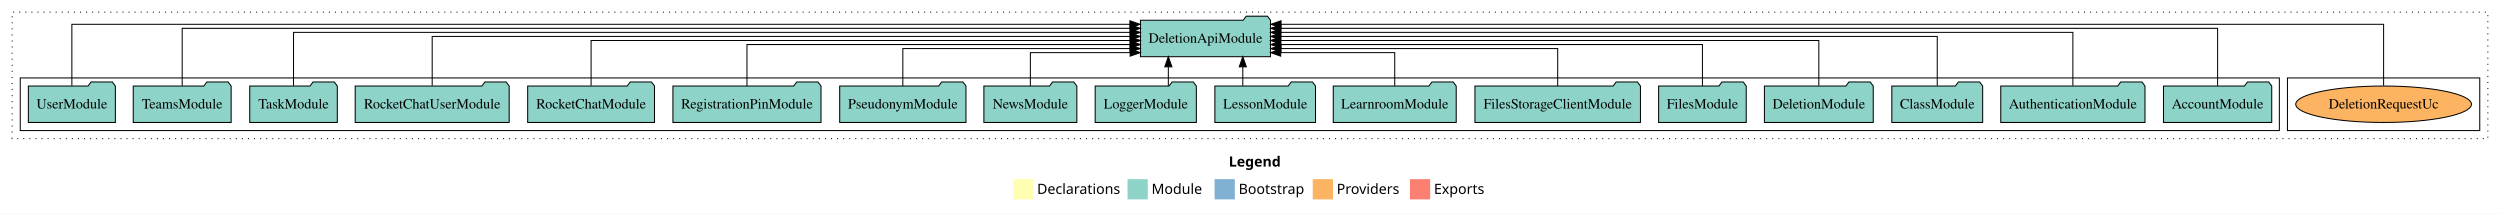
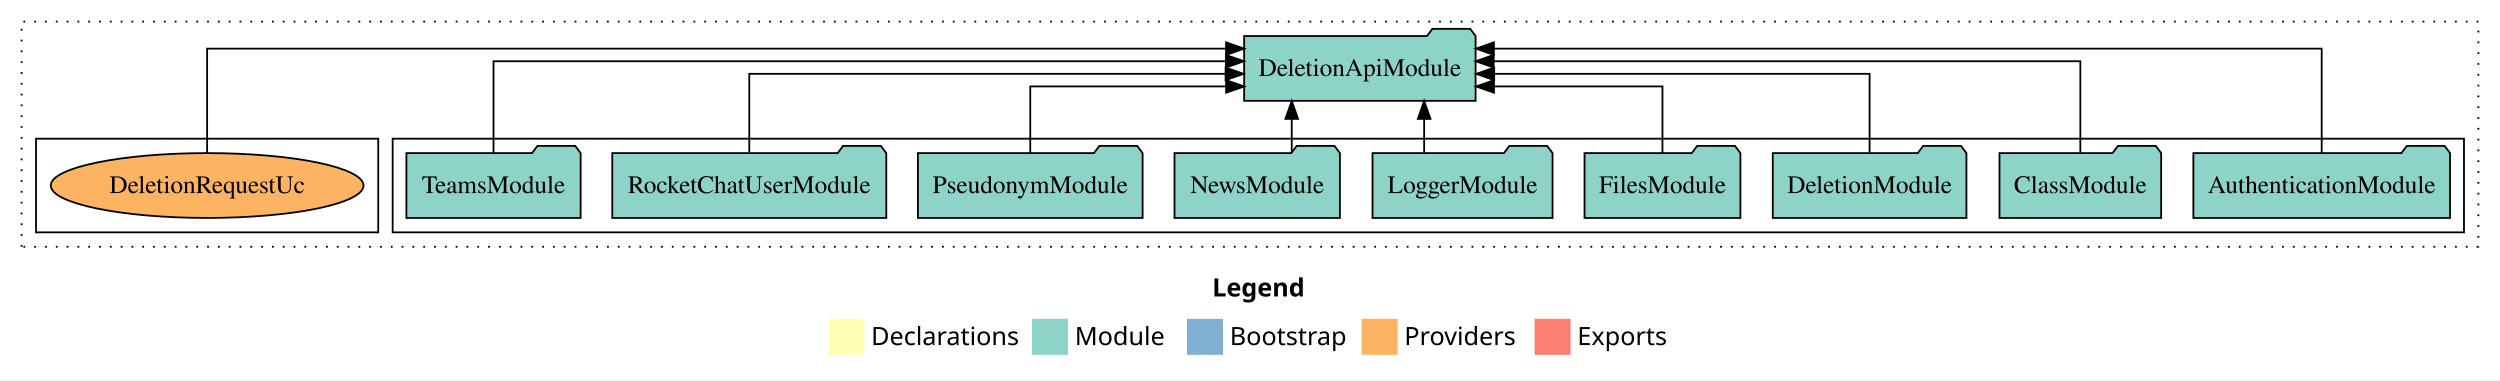
- <svg xmlns="http://www.w3.org/2000/svg" width="2470pt" height="211pt" viewBox="0.00 0.00 2470.00 211.00">
+ <svg xmlns="http://www.w3.org/2000/svg" width="1388pt" height="211pt" viewBox="0.00 0.00 1388.00 211.00">
  <g id="graph0" class="graph" transform="scale(1 1) rotate(0) translate(4 207)">
-     <polygon fill="white" stroke="transparent" points="-4,4 -4,-207 2466,-207 2466,4 -4,4" />
-     <text text-anchor="start" x="1210.01" y="-42.4" font-family="Times-12" font-weight="bold" font-size="14.00">Legend</text>
-     <polygon fill="#ffffb3" stroke="transparent" points="997,-10 997,-30 1017,-30 1017,-10 997,-10" />
-     <text text-anchor="start" x="1020.63" y="-15.4" font-family="Times-12" font-size="14.00">  Declarations</text>
-     <polygon fill="#8dd3c7" stroke="transparent" points="1110,-10 1110,-30 1130,-30 1130,-10 1110,-10" />
-     <text text-anchor="start" x="1133.73" y="-15.4" font-family="Times-12" font-size="14.00">  Module</text>
-     <polygon fill="#80b1d3" stroke="transparent" points="1196,-10 1196,-30 1216,-30 1216,-10 1196,-10" />
-     <text text-anchor="start" x="1219.78" y="-15.4" font-family="Times-12" font-size="14.00">  Bootstrap</text>
-     <polygon fill="#fdb462" stroke="transparent" points="1293,-10 1293,-30 1313,-30 1313,-10 1293,-10" />
-     <text text-anchor="start" x="1316.67" y="-15.4" font-family="Times-12" font-size="14.00">  Providers</text>
-     <polygon fill="#fb8072" stroke="transparent" points="1389,-10 1389,-30 1409,-30 1409,-10 1389,-10" />
-     <text text-anchor="start" x="1412.73" y="-15.4" font-family="Times-12" font-size="14.00">  Exports</text>
+     <polygon fill="white" stroke="transparent" points="-4,4 -4,-207 1384,-207 1384,4 -4,4" />
+     <text text-anchor="start" x="669.01" y="-42.4" font-family="Times-12" font-weight="bold" font-size="14.00">Legend</text>
+     <polygon fill="#ffffb3" stroke="transparent" points="456,-10 456,-30 476,-30 476,-10 456,-10" />
+     <text text-anchor="start" x="479.63" y="-15.4" font-family="Times-12" font-size="14.00">  Declarations</text>
+     <polygon fill="#8dd3c7" stroke="transparent" points="569,-10 569,-30 589,-30 589,-10 569,-10" />
+     <text text-anchor="start" x="592.73" y="-15.4" font-family="Times-12" font-size="14.00">  Module</text>
+     <polygon fill="#80b1d3" stroke="transparent" points="655,-10 655,-30 675,-30 675,-10 655,-10" />
+     <text text-anchor="start" x="678.78" y="-15.4" font-family="Times-12" font-size="14.00">  Bootstrap</text>
+     <polygon fill="#fdb462" stroke="transparent" points="752,-10 752,-30 772,-30 772,-10 752,-10" />
+     <text text-anchor="start" x="775.67" y="-15.4" font-family="Times-12" font-size="14.00">  Providers</text>
+     <polygon fill="#fb8072" stroke="transparent" points="848,-10 848,-30 868,-30 868,-10 848,-10" />
+     <text text-anchor="start" x="871.73" y="-15.4" font-family="Times-12" font-size="14.00">  Exports</text>
    <g id="clust1" class="cluster">
-       <polygon fill="none" stroke="black" stroke-dasharray="1,5" points="8,-70 8,-195 2454,-195 2454,-70 8,-70" />
+       <polygon fill="none" stroke="black" stroke-dasharray="1,5" points="8,-70 8,-195 1372,-195 1372,-70 8,-70" />
+     </g>
+     <g id="clust3" class="cluster">
+       <polygon fill="none" stroke="black" points="214,-78 214,-130 1364,-130 1364,-78 214,-78" />
    </g>
    <g id="clust6" class="cluster">
-       <polygon fill="none" stroke="black" points="2256,-78 2256,-130 2446,-130 2446,-78 2256,-78" />
-     </g>
-     <g id="clust3" class="cluster">
-       <polygon fill="none" stroke="black" points="16,-78 16,-130 2248,-130 2248,-78 16,-78" />
+       <polygon fill="none" stroke="black" points="16,-78 16,-130 206,-130 206,-78 16,-78" />
    </g>
    <g id="node1" class="node">
-       <polygon fill="#8dd3c7" stroke="black" points="2240.48,-122 2237.48,-126 2216.48,-126 2213.48,-122 2133.52,-122 2133.52,-86 2240.48,-86 2240.48,-122" />
-       <text text-anchor="middle" x="2187" y="-99.8" font-family="Times,serif" font-size="14.00">AccountModule</text>
+       <polygon fill="#8dd3c7" stroke="black" points="1356.25,-122 1353.25,-126 1332.25,-126 1329.25,-122 1213.75,-122 1213.75,-86 1356.25,-86 1356.25,-122" />
+       <text text-anchor="middle" x="1285" y="-99.8" font-family="Times,serif" font-size="14.00">AuthenticationModule</text>
    </g>
-     <g id="node18" class="node">
-       <polygon fill="#8dd3c7" stroke="black" points="1251.25,-187 1248.25,-191 1227.25,-191 1224.25,-187 1122.75,-187 1122.75,-151 1251.25,-151 1251.25,-187" />
-       <text text-anchor="middle" x="1187" y="-164.8" font-family="Times,serif" font-size="14.00">DeletionApiModule</text>
+     <g id="node10" class="node">
+       <polygon fill="#8dd3c7" stroke="black" points="815.25,-187 812.25,-191 791.25,-191 788.25,-187 686.75,-187 686.75,-151 815.25,-151 815.25,-187" />
+       <text text-anchor="middle" x="751" y="-164.8" font-family="Times,serif" font-size="14.00">DeletionApiModule</text>
    </g>
    <g id="edge1" class="edge">
-       <path fill="none" stroke="black" d="M2187,-122.16C2187,-144.35 2187,-179 2187,-179 2187,-179 1261.46,-179 1261.46,-179" />
-       <polygon fill="black" stroke="black" points="1261.46,-175.5 1251.46,-179 1261.46,-182.5 1261.46,-175.5" />
+       <path fill="none" stroke="black" d="M1285,-122.01C1285,-144.49 1285,-180 1285,-180 1285,-180 825.41,-180 825.41,-180" />
+       <polygon fill="black" stroke="black" points="825.41,-176.5 815.41,-180 825.41,-183.5 825.41,-176.5" />
    </g>
    <g id="node2" class="node">
-       <polygon fill="#8dd3c7" stroke="black" points="2115.25,-122 2112.25,-126 2091.25,-126 2088.25,-122 1972.75,-122 1972.75,-86 2115.25,-86 2115.25,-122" />
-       <text text-anchor="middle" x="2044" y="-99.8" font-family="Times,serif" font-size="14.00">AuthenticationModule</text>
+       <polygon fill="#8dd3c7" stroke="black" points="1195.88,-122 1192.88,-126 1171.88,-126 1168.88,-122 1106.12,-122 1106.12,-86 1195.88,-86 1195.88,-122" />
+       <text text-anchor="middle" x="1151" y="-99.8" font-family="Times,serif" font-size="14.00">ClassModule</text>
    </g>
    <g id="edge2" class="edge">
-       <path fill="none" stroke="black" d="M2044,-122.28C2044,-143.32 2044,-175 2044,-175 2044,-175 1261.41,-175 1261.41,-175" />
-       <polygon fill="black" stroke="black" points="1261.41,-171.5 1251.41,-175 1261.41,-178.5 1261.41,-171.5" />
+       <path fill="none" stroke="black" d="M1151,-122.13C1151,-142.57 1151,-173 1151,-173 1151,-173 825.27,-173 825.27,-173" />
+       <polygon fill="black" stroke="black" points="825.27,-169.5 815.27,-173 825.27,-176.5 825.27,-169.5" />
    </g>
    <g id="node3" class="node">
-       <polygon fill="#8dd3c7" stroke="black" points="1954.88,-122 1951.88,-126 1930.88,-126 1927.88,-122 1865.12,-122 1865.12,-86 1954.88,-86 1954.88,-122" />
-       <text text-anchor="middle" x="1910" y="-99.8" font-family="Times,serif" font-size="14.00">ClassModule</text>
+       <polygon fill="#8dd3c7" stroke="black" points="1087.76,-122 1084.76,-126 1063.76,-126 1060.76,-122 980.24,-122 980.24,-86 1087.76,-86 1087.76,-122" />
+       <text text-anchor="middle" x="1034" y="-99.8" font-family="Times,serif" font-size="14.00">DeletionModule</text>
    </g>
    <g id="edge3" class="edge">
-       <path fill="none" stroke="black" d="M1910,-122.31C1910,-142.15 1910,-171 1910,-171 1910,-171 1261.48,-171 1261.48,-171" />
-       <polygon fill="black" stroke="black" points="1261.48,-167.5 1251.48,-171 1261.48,-174.5 1261.48,-167.5" />
+       <path fill="none" stroke="black" d="M1034,-122.27C1034,-140.56 1034,-166 1034,-166 1034,-166 825.57,-166 825.57,-166" />
+       <polygon fill="black" stroke="black" points="825.57,-162.5 815.57,-166 825.57,-169.5 825.57,-162.5" />
    </g>
    <g id="node4" class="node">
-       <polygon fill="#8dd3c7" stroke="black" points="1846.76,-122 1843.76,-126 1822.76,-126 1819.76,-122 1739.24,-122 1739.24,-86 1846.76,-86 1846.76,-122" />
-       <text text-anchor="middle" x="1793" y="-99.8" font-family="Times,serif" font-size="14.00">DeletionModule</text>
+       <polygon fill="#8dd3c7" stroke="black" points="962.27,-122 959.27,-126 938.27,-126 935.27,-122 875.73,-122 875.73,-86 962.27,-86 962.27,-122" />
+       <text text-anchor="middle" x="919" y="-99.8" font-family="Times,serif" font-size="14.00">FilesModule</text>
    </g>
    <g id="edge4" class="edge">
-       <path fill="none" stroke="black" d="M1793,-122.22C1793,-140.83 1793,-167 1793,-167 1793,-167 1261.28,-167 1261.28,-167" />
-       <polygon fill="black" stroke="black" points="1261.28,-163.5 1251.28,-167 1261.28,-170.5 1261.28,-163.5" />
+       <path fill="none" stroke="black" d="M919,-122.01C919,-138.05 919,-159 919,-159 919,-159 825.47,-159 825.47,-159" />
+       <polygon fill="black" stroke="black" points="825.47,-155.5 815.47,-159 825.47,-162.5 825.47,-155.5" />
    </g>
    <g id="node5" class="node">
-       <polygon fill="#8dd3c7" stroke="black" points="1721.27,-122 1718.27,-126 1697.27,-126 1694.27,-122 1634.73,-122 1634.73,-86 1721.27,-86 1721.27,-122" />
-       <text text-anchor="middle" x="1678" y="-99.8" font-family="Times,serif" font-size="14.00">FilesModule</text>
+       <polygon fill="#8dd3c7" stroke="black" points="857.98,-122 854.98,-126 833.98,-126 830.98,-122 758.02,-122 758.02,-86 857.98,-86 857.98,-122" />
+       <text text-anchor="middle" x="808" y="-99.8" font-family="Times,serif" font-size="14.00">LoggerModule</text>
    </g>
    <g id="edge5" class="edge">
-       <path fill="none" stroke="black" d="M1678,-122.02C1678,-139.37 1678,-163 1678,-163 1678,-163 1261.44,-163 1261.44,-163" />
-       <polygon fill="black" stroke="black" points="1261.44,-159.5 1251.44,-163 1261.44,-166.5 1261.44,-159.5" />
+       <path fill="none" stroke="black" d="M786.69,-122.11C786.69,-122.11 786.69,-140.99 786.69,-140.99" />
+       <polygon fill="black" stroke="black" points="783.19,-140.99 786.69,-150.99 790.19,-140.99 783.19,-140.99" />
    </g>
    <g id="node6" class="node">
-       <polygon fill="#8dd3c7" stroke="black" points="1616.76,-122 1613.76,-126 1592.76,-126 1589.76,-122 1453.24,-122 1453.24,-86 1616.76,-86 1616.76,-122" />
-       <text text-anchor="middle" x="1535" y="-99.8" font-family="Times,serif" font-size="14.00">FilesStorageClientModule</text>
+       <polygon fill="#8dd3c7" stroke="black" points="739.92,-122 736.92,-126 715.92,-126 712.92,-122 648.08,-122 648.08,-86 739.92,-86 739.92,-122" />
+       <text text-anchor="middle" x="694" y="-99.8" font-family="Times,serif" font-size="14.00">NewsModule</text>
    </g>
    <g id="edge6" class="edge">
-       <path fill="none" stroke="black" d="M1535,-122.01C1535,-138.05 1535,-159 1535,-159 1535,-159 1261.64,-159 1261.64,-159" />
-       <polygon fill="black" stroke="black" points="1261.64,-155.5 1251.64,-159 1261.64,-162.5 1261.64,-155.5" />
+       <path fill="none" stroke="black" d="M713.17,-122.11C713.17,-122.11 713.17,-140.99 713.17,-140.99" />
+       <polygon fill="black" stroke="black" points="709.67,-140.99 713.17,-150.99 716.67,-140.99 709.67,-140.99" />
    </g>
    <g id="node7" class="node">
-       <polygon fill="#8dd3c7" stroke="black" points="1434.74,-122 1431.74,-126 1410.74,-126 1407.74,-122 1313.26,-122 1313.26,-86 1434.74,-86 1434.74,-122" />
-       <text text-anchor="middle" x="1374" y="-99.8" font-family="Times,serif" font-size="14.00">LearnroomModule</text>
+       <polygon fill="#8dd3c7" stroke="black" points="630.38,-122 627.38,-126 606.38,-126 603.38,-122 505.62,-122 505.62,-86 630.38,-86 630.38,-122" />
+       <text text-anchor="middle" x="568" y="-99.8" font-family="Times,serif" font-size="14.00">PseudonymModule</text>
    </g>
    <g id="edge7" class="edge">
-       <path fill="none" stroke="black" d="M1374,-122.12C1374,-136.78 1374,-155 1374,-155 1374,-155 1261.35,-155 1261.35,-155" />
-       <polygon fill="black" stroke="black" points="1261.35,-151.5 1251.35,-155 1261.35,-158.5 1261.35,-151.5" />
+       <path fill="none" stroke="black" d="M568,-122.01C568,-138.05 568,-159 568,-159 568,-159 676.74,-159 676.74,-159" />
+       <polygon fill="black" stroke="black" points="676.74,-162.5 686.74,-159 676.74,-155.5 676.74,-162.5" />
    </g>
    <g id="node8" class="node">
-       <polygon fill="#8dd3c7" stroke="black" points="1295.71,-122 1292.71,-126 1271.71,-126 1268.71,-122 1196.29,-122 1196.29,-86 1295.71,-86 1295.71,-122" />
-       <text text-anchor="middle" x="1246" y="-99.8" font-family="Times,serif" font-size="14.00">LessonModule</text>
+       <polygon fill="#8dd3c7" stroke="black" points="488.07,-122 485.07,-126 464.07,-126 461.07,-122 335.93,-122 335.93,-86 488.07,-86 488.07,-122" />
+       <text text-anchor="middle" x="412" y="-99.8" font-family="Times,serif" font-size="14.00">RocketChatUserModule</text>
    </g>
    <g id="edge8" class="edge">
-       <path fill="none" stroke="black" d="M1223.89,-122.11C1223.89,-122.11 1223.89,-140.99 1223.89,-140.99" />
-       <polygon fill="black" stroke="black" points="1220.39,-140.99 1223.89,-150.99 1227.39,-140.99 1220.39,-140.99" />
+       <path fill="none" stroke="black" d="M412,-122.27C412,-140.56 412,-166 412,-166 412,-166 676.44,-166 676.44,-166" />
+       <polygon fill="black" stroke="black" points="676.44,-169.5 686.44,-166 676.44,-162.5 676.44,-169.5" />
    </g>
    <g id="node9" class="node">
-       <polygon fill="#8dd3c7" stroke="black" points="1177.98,-122 1174.98,-126 1153.98,-126 1150.98,-122 1078.02,-122 1078.02,-86 1177.98,-86 1177.98,-122" />
-       <text text-anchor="middle" x="1128" y="-99.8" font-family="Times,serif" font-size="14.00">LoggerModule</text>
+       <polygon fill="#8dd3c7" stroke="black" points="318.37,-122 315.37,-126 294.37,-126 291.37,-122 221.63,-122 221.63,-86 318.37,-86 318.37,-122" />
+       <text text-anchor="middle" x="270" y="-99.8" font-family="Times,serif" font-size="14.00">TeamsModule</text>
    </g>
    <g id="edge9" class="edge">
-       <path fill="none" stroke="black" d="M1150.31,-122.11C1150.31,-122.11 1150.31,-140.99 1150.31,-140.99" />
-       <polygon fill="black" stroke="black" points="1146.81,-140.99 1150.31,-150.99 1153.81,-140.99 1146.81,-140.99" />
+       <path fill="none" stroke="black" d="M270,-122.13C270,-142.57 270,-173 270,-173 270,-173 676.63,-173 676.63,-173" />
+       <polygon fill="black" stroke="black" points="676.63,-176.5 686.63,-173 676.63,-169.5 676.63,-176.5" />
    </g>
-     <g id="node10" class="node">
-       <polygon fill="#8dd3c7" stroke="black" points="1059.92,-122 1056.92,-126 1035.92,-126 1032.92,-122 968.08,-122 968.08,-86 1059.92,-86 1059.92,-122" />
-       <text text-anchor="middle" x="1014" y="-99.8" font-family="Times,serif" font-size="14.00">NewsModule</text>
+     <g id="node11" class="node">
+       <ellipse fill="#fdb462" stroke="black" cx="111" cy="-104" rx="86.81" ry="18" />
+       <text text-anchor="middle" x="111" y="-99.8" font-family="Times,serif" font-size="14.00">DeletionRequestUc</text>
    </g>
    <g id="edge10" class="edge">
-       <path fill="none" stroke="black" d="M1014,-122.12C1014,-136.78 1014,-155 1014,-155 1014,-155 1112.58,-155 1112.58,-155" />
-       <polygon fill="black" stroke="black" points="1112.58,-158.5 1122.58,-155 1112.58,-151.5 1112.58,-158.5" />
-     </g>
-     <g id="node11" class="node">
-       <polygon fill="#8dd3c7" stroke="black" points="950.38,-122 947.38,-126 926.38,-126 923.38,-122 825.62,-122 825.62,-86 950.38,-86 950.38,-122" />
-       <text text-anchor="middle" x="888" y="-99.8" font-family="Times,serif" font-size="14.00">PseudonymModule</text>
-     </g>
-     <g id="edge11" class="edge">
-       <path fill="none" stroke="black" d="M888,-122.01C888,-138.05 888,-159 888,-159 888,-159 1112.49,-159 1112.49,-159" />
-       <polygon fill="black" stroke="black" points="1112.49,-162.5 1122.49,-159 1112.49,-155.5 1112.49,-162.5" />
-     </g>
-     <g id="node12" class="node">
-       <polygon fill="#8dd3c7" stroke="black" points="807.16,-122 804.16,-126 783.16,-126 780.16,-122 660.84,-122 660.84,-86 807.16,-86 807.16,-122" />
-       <text text-anchor="middle" x="734" y="-99.8" font-family="Times,serif" font-size="14.00">RegistrationPinModule</text>
-     </g>
-     <g id="edge12" class="edge">
-       <path fill="none" stroke="black" d="M734,-122.02C734,-139.37 734,-163 734,-163 734,-163 1112.58,-163 1112.58,-163" />
-       <polygon fill="black" stroke="black" points="1112.58,-166.5 1122.58,-163 1112.58,-159.5 1112.58,-166.5" />
-     </g>
-     <g id="node13" class="node">
-       <polygon fill="#8dd3c7" stroke="black" points="642.65,-122 639.65,-126 618.65,-126 615.65,-122 517.35,-122 517.35,-86 642.65,-86 642.65,-122" />
-       <text text-anchor="middle" x="580" y="-99.8" font-family="Times,serif" font-size="14.00">RocketChatModule</text>
-     </g>
-     <g id="edge13" class="edge">
-       <path fill="none" stroke="black" d="M580,-122.22C580,-140.83 580,-167 580,-167 580,-167 1112.62,-167 1112.62,-167" />
-       <polygon fill="black" stroke="black" points="1112.62,-170.5 1122.62,-167 1112.61,-163.5 1112.62,-170.5" />
-     </g>
-     <g id="node14" class="node">
-       <polygon fill="#8dd3c7" stroke="black" points="499.07,-122 496.07,-126 475.07,-126 472.07,-122 346.93,-122 346.93,-86 499.07,-86 499.07,-122" />
-       <text text-anchor="middle" x="423" y="-99.8" font-family="Times,serif" font-size="14.00">RocketChatUserModule</text>
-     </g>
-     <g id="edge14" class="edge">
-       <path fill="none" stroke="black" d="M423,-122.31C423,-142.15 423,-171 423,-171 423,-171 1112.52,-171 1112.52,-171" />
-       <polygon fill="black" stroke="black" points="1112.52,-174.5 1122.52,-171 1112.52,-167.5 1112.52,-174.5" />
-     </g>
-     <g id="node15" class="node">
-       <polygon fill="#8dd3c7" stroke="black" points="329.26,-122 326.26,-126 305.26,-126 302.26,-122 242.74,-122 242.74,-86 329.26,-86 329.26,-122" />
-       <text text-anchor="middle" x="286" y="-99.8" font-family="Times,serif" font-size="14.00">TaskModule</text>
-     </g>
-     <g id="edge15" class="edge">
-       <path fill="none" stroke="black" d="M286,-122.28C286,-143.32 286,-175 286,-175 286,-175 1112.56,-175 1112.56,-175" />
-       <polygon fill="black" stroke="black" points="1112.56,-178.5 1122.56,-175 1112.56,-171.5 1112.56,-178.5" />
-     </g>
-     <g id="node16" class="node">
-       <polygon fill="#8dd3c7" stroke="black" points="224.37,-122 221.37,-126 200.37,-126 197.37,-122 127.63,-122 127.63,-86 224.37,-86 224.37,-122" />
-       <text text-anchor="middle" x="176" y="-99.8" font-family="Times,serif" font-size="14.00">TeamsModule</text>
-     </g>
-     <g id="edge16" class="edge">
-       <path fill="none" stroke="black" d="M176,-122.16C176,-144.35 176,-179 176,-179 176,-179 1112.61,-179 1112.61,-179" />
-       <polygon fill="black" stroke="black" points="1112.61,-182.5 1122.61,-179 1112.61,-175.5 1112.61,-182.5" />
-     </g>
-     <g id="node17" class="node">
-       <polygon fill="#8dd3c7" stroke="black" points="109.98,-122 106.98,-126 85.98,-126 82.98,-122 24.02,-122 24.02,-86 109.98,-86 109.98,-122" />
-       <text text-anchor="middle" x="67" y="-99.8" font-family="Times,serif" font-size="14.00">UserModule</text>
-     </g>
-     <g id="edge17" class="edge">
-       <path fill="none" stroke="black" d="M67,-122.32C67,-145.66 67,-183 67,-183 67,-183 1112.35,-183 1112.35,-183" />
-       <polygon fill="black" stroke="black" points="1112.35,-186.5 1122.35,-183 1112.35,-179.5 1112.35,-186.5" />
-     </g>
-     <g id="node19" class="node">
-       <ellipse fill="#fdb462" stroke="black" cx="2351" cy="-104" rx="86.81" ry="18" />
-       <text text-anchor="middle" x="2351" y="-99.8" font-family="Times,serif" font-size="14.00">DeletionRequestUc</text>
-     </g>
-     <g id="edge18" class="edge">
-       <path fill="none" stroke="black" d="M2351,-122.32C2351,-145.66 2351,-183 2351,-183 2351,-183 1261.66,-183 1261.66,-183" />
-       <polygon fill="black" stroke="black" points="1261.66,-179.5 1251.66,-183 1261.66,-186.5 1261.66,-179.5" />
+       <path fill="none" stroke="black" d="M111,-122.01C111,-144.49 111,-180 111,-180 111,-180 676.7,-180 676.7,-180" />
+       <polygon fill="black" stroke="black" points="676.7,-183.5 686.7,-180 676.7,-176.5 676.7,-183.5" />
    </g>
  </g>
</svg>
